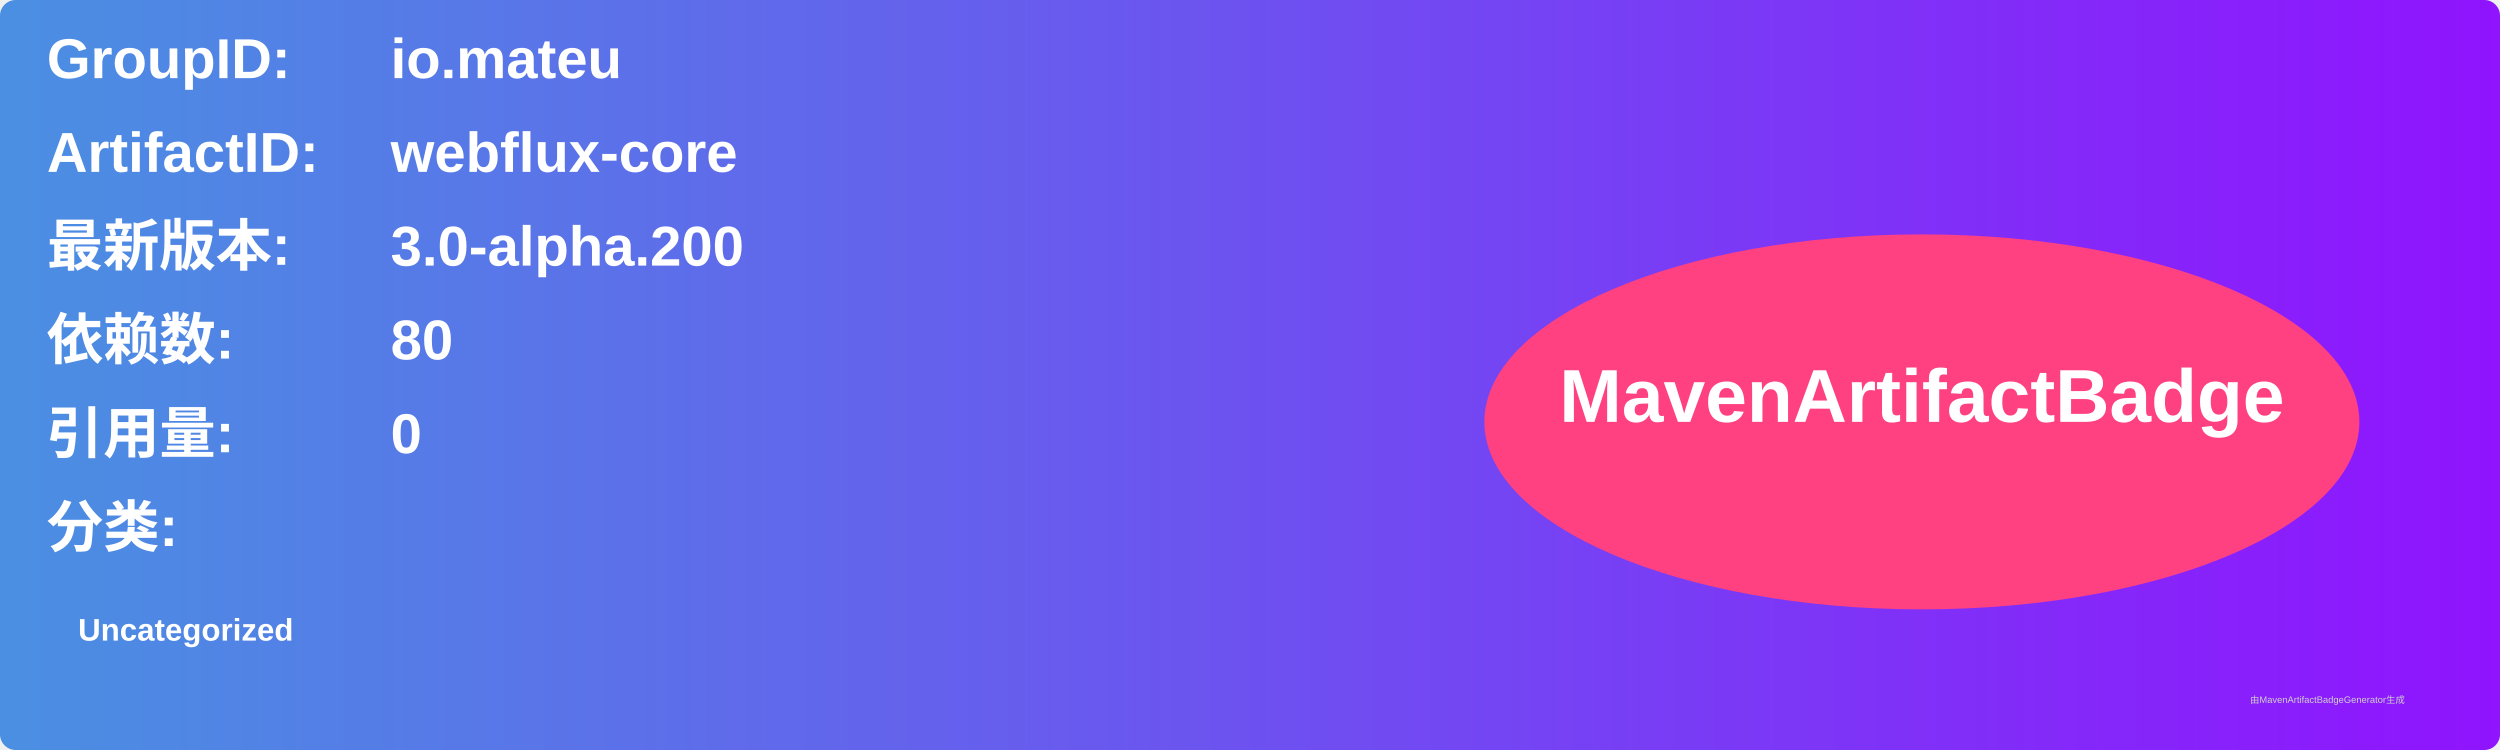
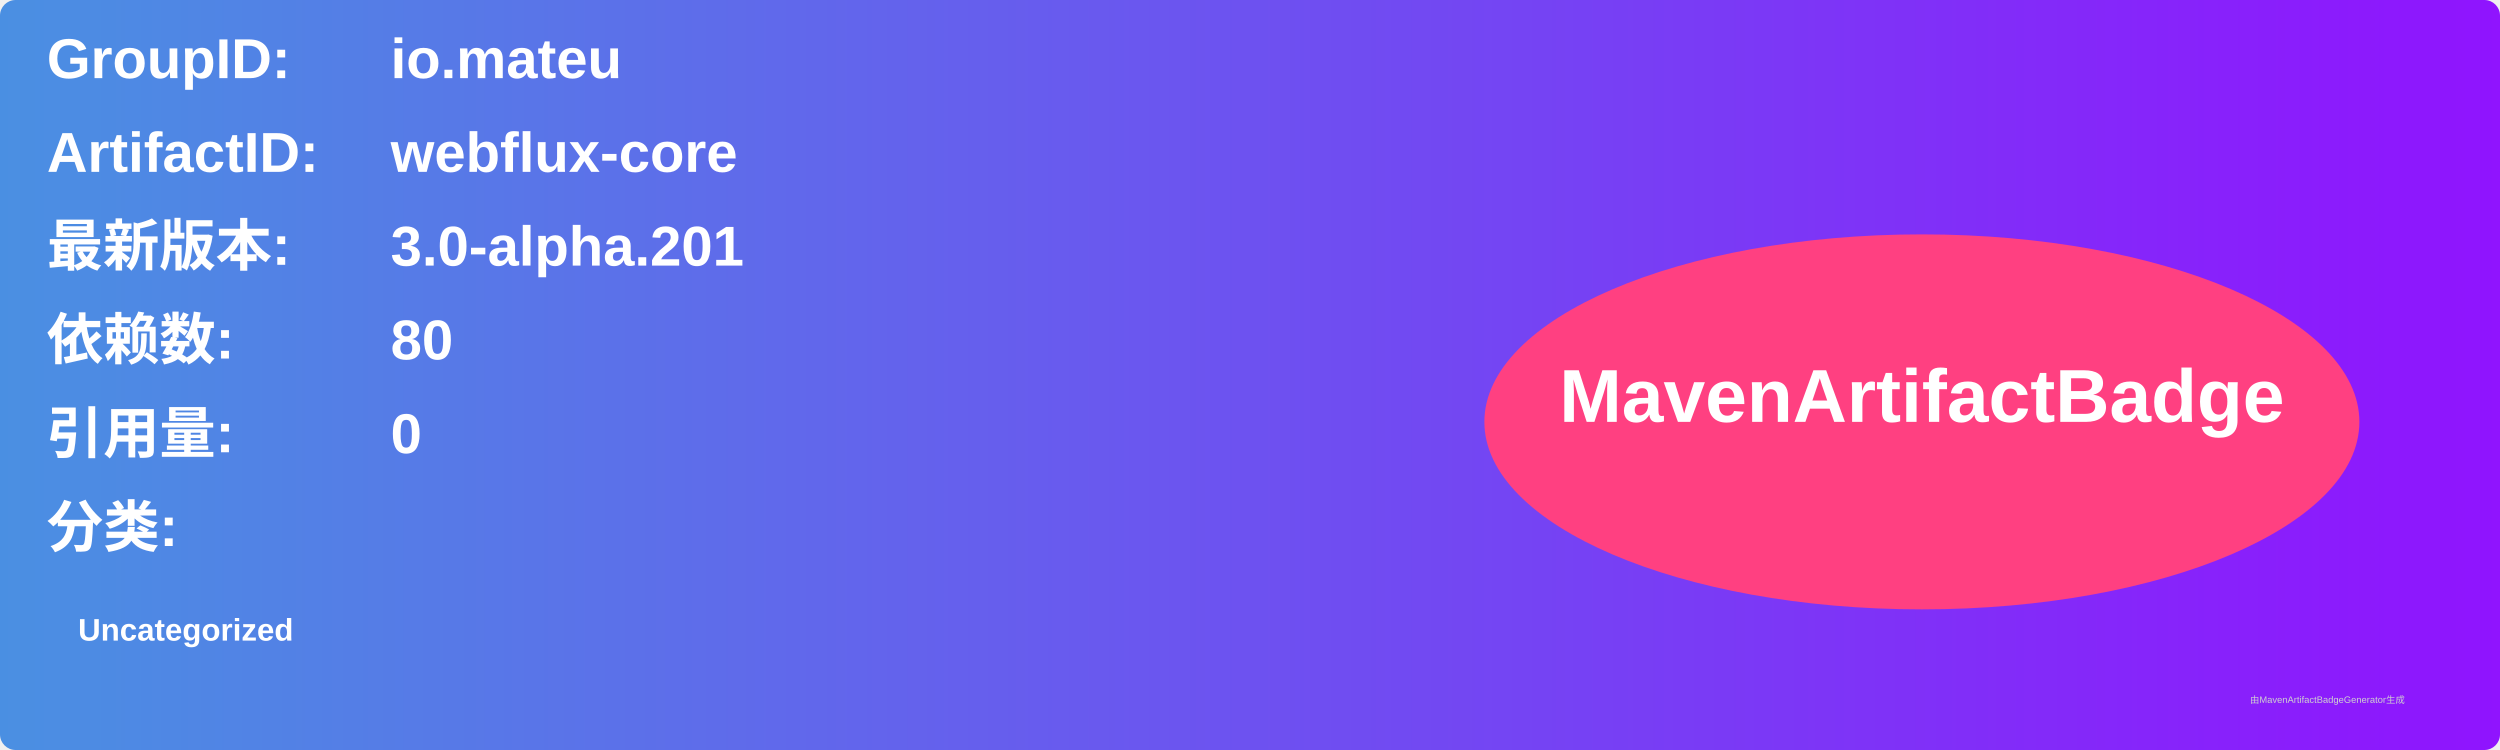
<svg xmlns="http://www.w3.org/2000/svg" width="800" height="240" viewBox="0 0 800 240">
  <linearGradient id="grad" x1="0%" y1="0%" x2="100%" y2="0%">
    <stop offset="0%" stop-color="#4a90e2" />
    <stop offset="100%" stop-color="#9013fe" />
  </linearGradient>
  <rect width="100%" height="100%" rx="5" ry="5" fill="url(#grad)" />
  <g transform="translate(15, 15)">
    <text x="0" y="10" font-family="Arial" font-size="18" fill="white" font-weight="bold" width="260">GroupID:</text>
    <text x="110" y="10" font-family="Arial" font-size="18" fill="white" font-weight="bold" width="460">io.mateu</text>
    <text x="0" y="40" font-family="Arial" font-size="18" fill="white" font-weight="bold" width="260">ArtifactID:</text>
    <text x="110" y="40" font-family="Arial" font-size="18" fill="white" font-weight="bold" width="460">webflux-core</text>
    <text x="0" y="70" font-family="Arial" font-size="18" fill="white" font-weight="bold">最新版本:</text>
    <text x="110" y="70" font-family="Arial" font-size="18" fill="white" font-weight="bold">
-       <tspan font-weight="bold">3.0-alpha.200</tspan>
+       <tspan font-weight="bold">3.0-alpha.201</tspan>
    </text>
    <text x="0" y="100" font-family="Arial" font-size="18" fill="white" font-weight="bold">依赖数: </text>
    <text x="110" y="100" font-family="Arial" font-size="18" fill="white">
      <tspan font-weight="bold">80</tspan>
    </text>
    <text x="0" y="130" font-family="Arial" font-size="18" fill="white" font-weight="bold">引用量: </text>
    <text x="110" y="130" font-family="Arial" font-size="18" fill="white">
      <tspan font-weight="bold">0</tspan>
    </text>
    <text x="0" y="160" font-family="Arial" font-size="18" fill="white" font-weight="bold">分类:</text>
    <text x="10" y="190" font-family="Arial" font-size="10" fill="white">
      <tspan font-weight="bold">Uncategorized</tspan>
    </text>
    <ellipse cx="600" cy="120" rx="140" ry="60" fill="#ff4081" />
    <text x="600" y="120" text-anchor="middle" font-family="Arial" font-size="24" fill="white" font-weight="bold">MavenArtifactBadge</text>
  </g>
  <text x="720" y="225" font-family="Arial" font-size="3" fill="#d0d0d0">由MavenArtifactBadgeGenerator生成</text>
</svg>
